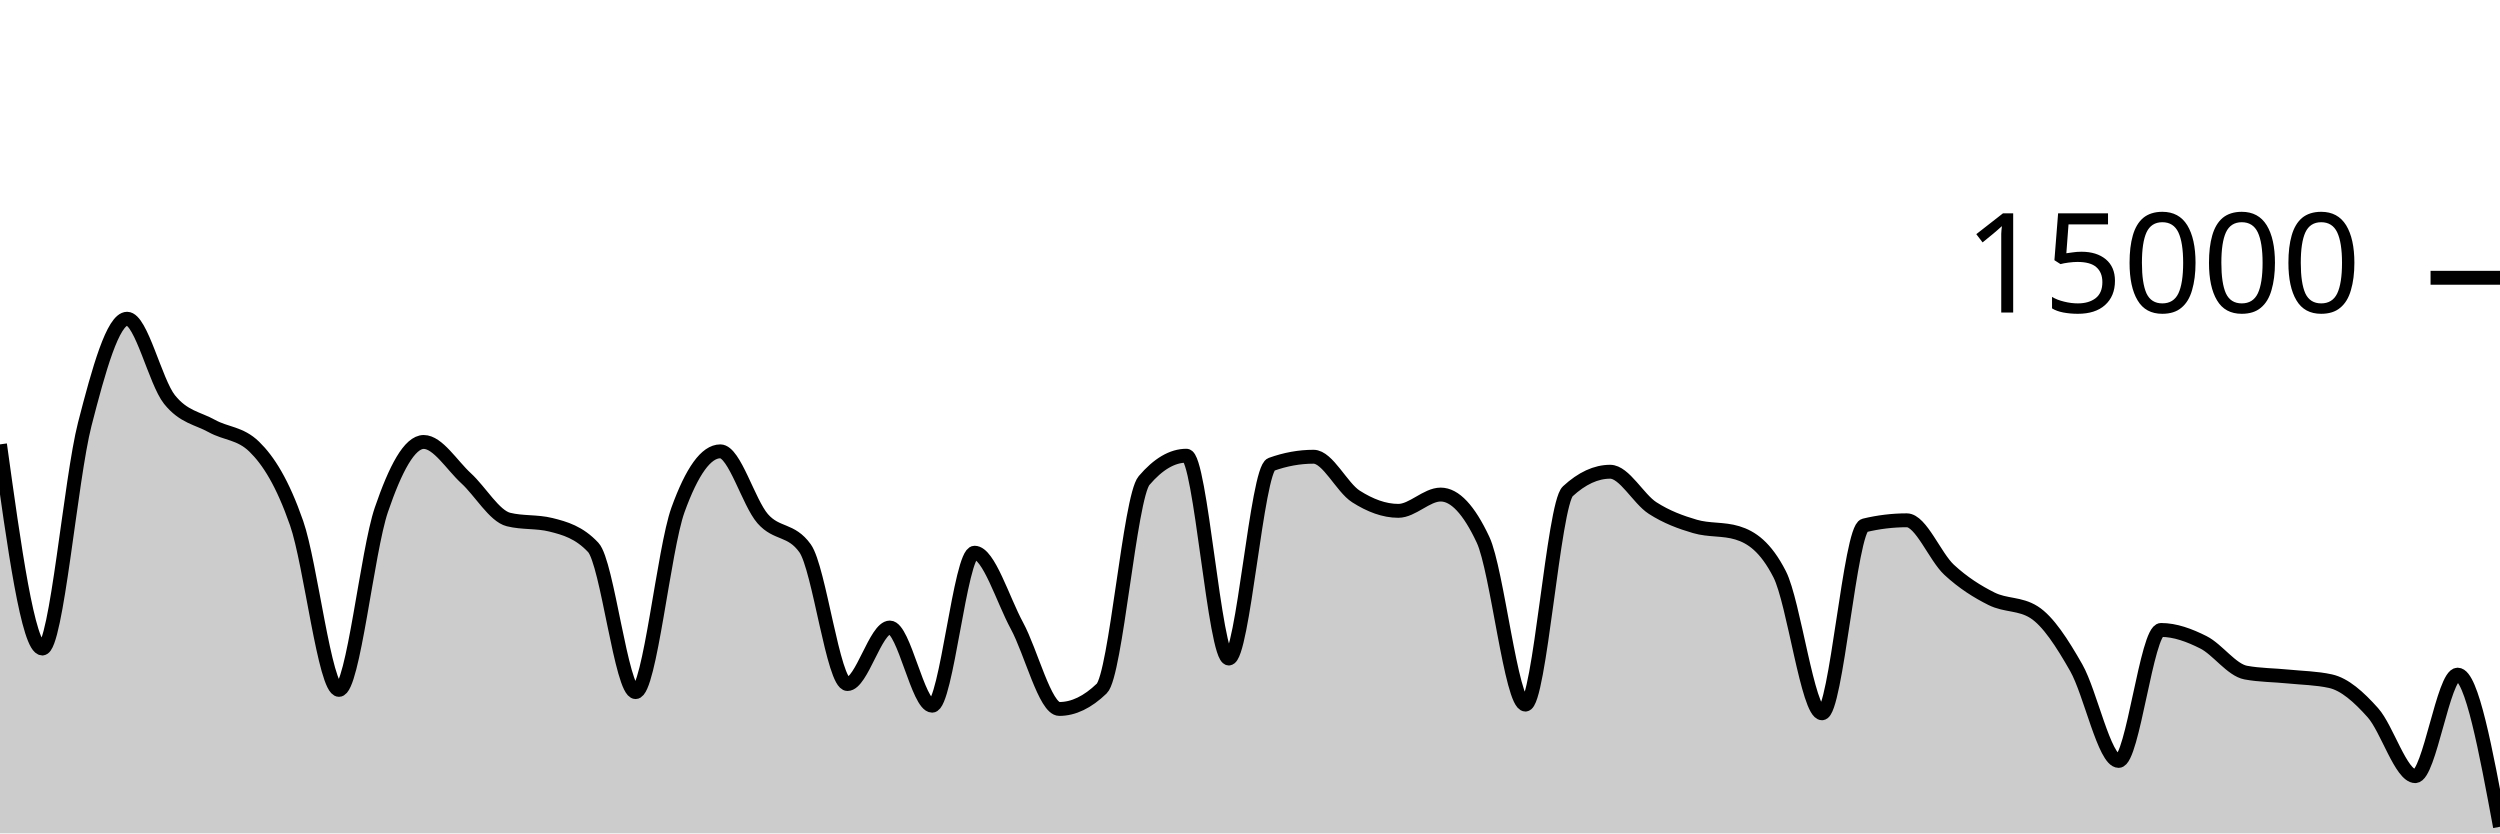
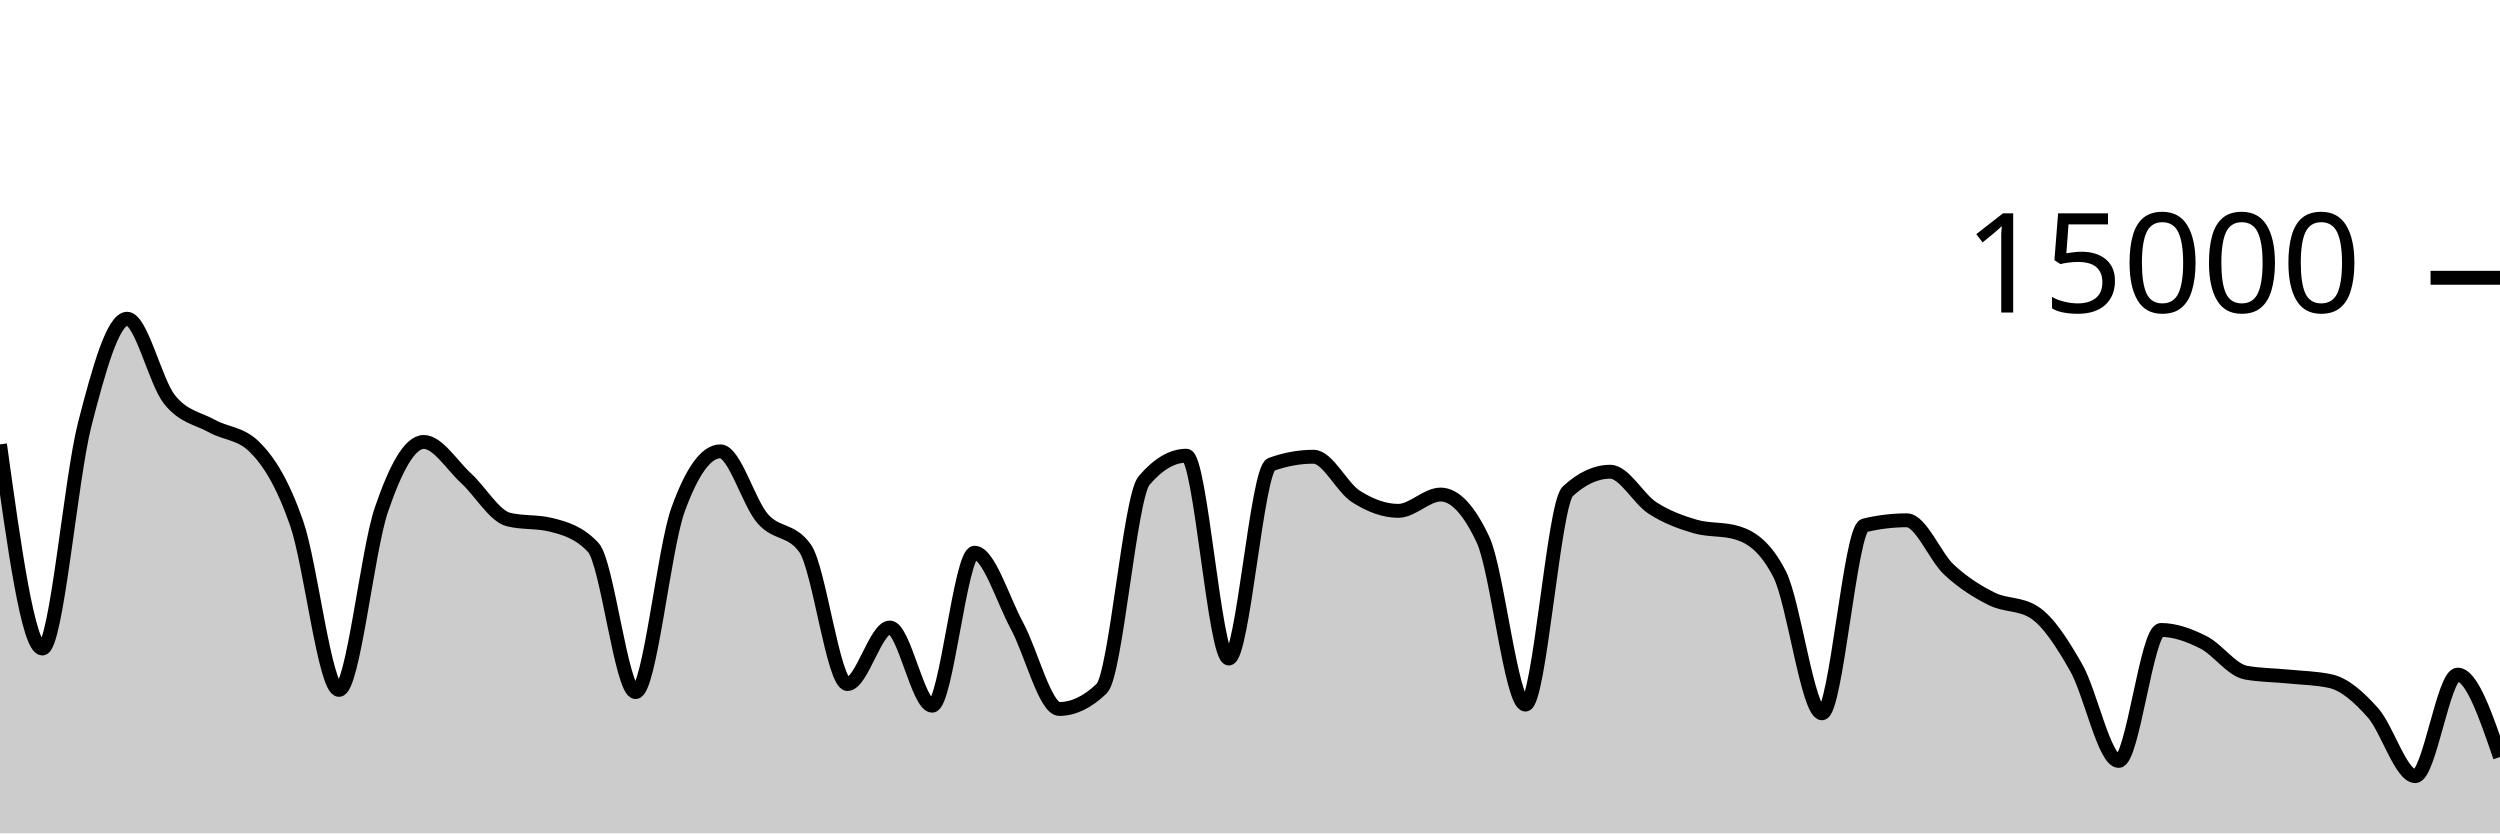
<svg xmlns="http://www.w3.org/2000/svg" viewBox="0 0 180 60">
  <g transform="translate(0,20)">
-     <path class="area" fill="rgba(0, 0, 0, 0.2)" d="M0,11.995C1.017,19.344,2.034,26.693,3.051,26.693C4.068,26.693,5.085,14.501,6.102,10.544C7.119,6.587,8.136,2.949,9.153,2.949C10.169,2.949,11.186,7.492,12.203,8.765C13.22,10.038,14.237,10.109,15.254,10.675C16.271,11.24,17.288,11.17,18.305,12.16C19.322,13.15,20.339,14.748,21.356,17.667C22.373,20.585,23.39,29.672,24.407,29.672C25.424,29.672,26.441,19.682,27.458,16.707C28.475,13.732,29.492,11.821,30.508,11.821C31.525,11.821,32.542,13.504,33.559,14.435C34.576,15.365,35.593,17.153,36.61,17.405C37.627,17.658,38.644,17.532,39.661,17.784C40.678,18.036,41.695,18.327,42.712,19.413C43.729,20.5,44.746,29.832,45.763,29.832C46.78,29.832,47.797,19.523,48.814,16.712C49.831,13.901,50.847,12.496,51.864,12.496C52.881,12.496,53.898,16.183,54.915,17.347C55.932,18.51,56.949,18.057,57.966,19.477C58.983,20.898,60,29.251,61.017,29.251C62.034,29.251,63.051,25.181,64.068,25.181C65.085,25.181,66.102,30.811,67.119,30.811C68.136,30.811,69.153,19.795,70.169,19.795C71.186,19.795,72.203,23.178,73.22,25.053C74.237,26.928,75.254,31.045,76.271,31.045C77.288,31.045,78.305,30.556,79.322,29.576C80.339,28.596,81.356,15.793,82.373,14.6C83.39,13.407,84.407,12.811,85.424,12.811C86.441,12.811,87.458,27.413,88.475,27.413C89.492,27.413,90.508,13.805,91.525,13.437C92.542,13.069,93.559,12.885,94.576,12.885C95.593,12.885,96.61,15.095,97.627,15.744C98.644,16.393,99.661,16.781,100.678,16.781C101.695,16.781,102.712,15.608,103.729,15.608C104.746,15.608,105.763,16.693,106.78,18.864C107.797,21.035,108.814,30.731,109.831,30.731C110.847,30.731,111.864,16.312,112.881,15.373C113.898,14.435,114.915,13.965,115.932,13.965C116.949,13.965,117.966,15.92,118.983,16.576C120,17.232,121.017,17.603,122.034,17.901C123.051,18.2,124.068,18.056,125.085,18.365C126.102,18.675,127.119,19.359,128.136,21.347C129.153,23.334,130.169,31.357,131.186,31.357C132.203,31.357,133.22,18.075,134.237,17.829C135.254,17.584,136.271,17.461,137.288,17.461C138.305,17.461,139.322,20.085,140.339,21.027C141.356,21.968,142.373,22.604,143.39,23.112C144.407,23.62,145.424,23.432,146.441,24.072C147.458,24.712,148.475,26.294,149.492,28.08C150.508,29.866,151.525,34.787,152.542,34.787C153.559,34.787,154.576,25.357,155.593,25.357C156.61,25.357,157.627,25.734,158.644,26.245C159.661,26.757,160.678,28.238,161.695,28.427C162.712,28.615,163.729,28.606,164.746,28.709C165.763,28.812,166.78,28.821,167.797,29.045C168.814,29.269,169.831,30.175,170.847,31.315C171.864,32.454,172.881,35.883,173.898,35.883C174.915,35.883,175.932,28.573,176.949,28.573C177.966,28.573,178.983,34.051,180,39.528L180,40C178.983,40,177.966,40,176.949,40C175.932,40,174.915,40,173.898,40C172.881,40,171.864,40,170.847,40C169.831,40,168.814,40,167.797,40C166.78,40,165.763,40,164.746,40C163.729,40,162.712,40,161.695,40C160.678,40,159.661,40,158.644,40C157.627,40,156.61,40,155.593,40C154.576,40,153.559,40,152.542,40C151.525,40,150.508,40,149.492,40C148.475,40,147.458,40,146.441,40C145.424,40,144.407,40,143.39,40C142.373,40,141.356,40,140.339,40C139.322,40,138.305,40,137.288,40C136.271,40,135.254,40,134.237,40C133.22,40,132.203,40,131.186,40C130.169,40,129.153,40,128.136,40C127.119,40,126.102,40,125.085,40C124.068,40,123.051,40,122.034,40C121.017,40,120,40,118.983,40C117.966,40,116.949,40,115.932,40C114.915,40,113.898,40,112.881,40C111.864,40,110.847,40,109.831,40C108.814,40,107.797,40,106.78,40C105.763,40,104.746,40,103.729,40C102.712,40,101.695,40,100.678,40C99.661,40,98.644,40,97.627,40C96.61,40,95.593,40,94.576,40C93.559,40,92.542,40,91.525,40C90.508,40,89.492,40,88.475,40C87.458,40,86.441,40,85.424,40C84.407,40,83.39,40,82.373,40C81.356,40,80.339,40,79.322,40C78.305,40,77.288,40,76.271,40C75.254,40,74.237,40,73.22,40C72.203,40,71.186,40,70.169,40C69.153,40,68.136,40,67.119,40C66.102,40,65.085,40,64.068,40C63.051,40,62.034,40,61.017,40C60,40,58.983,40,57.966,40C56.949,40,55.932,40,54.915,40C53.898,40,52.881,40,51.864,40C50.847,40,49.831,40,48.814,40C47.797,40,46.78,40,45.763,40C44.746,40,43.729,40,42.712,40C41.695,40,40.678,40,39.661,40C38.644,40,37.627,40,36.61,40C35.593,40,34.576,40,33.559,40C32.542,40,31.525,40,30.508,40C29.492,40,28.475,40,27.458,40C26.441,40,25.424,40,24.407,40C23.39,40,22.373,40,21.356,40C20.339,40,19.322,40,18.305,40C17.288,40,16.271,40,15.254,40C14.237,40,13.22,40,12.203,40C11.186,40,10.169,40,9.153,40C8.136,40,7.119,40,6.102,40C5.085,40,4.068,40,3.051,40C2.034,40,1.017,40,0,40Z" />
-     <path class="line" stroke="black" fill="none" d="M0,11.995C1.017,19.344,2.034,26.693,3.051,26.693C4.068,26.693,5.085,14.501,6.102,10.544C7.119,6.587,8.136,2.949,9.153,2.949C10.169,2.949,11.186,7.492,12.203,8.765C13.22,10.038,14.237,10.109,15.254,10.675C16.271,11.24,17.288,11.17,18.305,12.16C19.322,13.15,20.339,14.748,21.356,17.667C22.373,20.585,23.39,29.672,24.407,29.672C25.424,29.672,26.441,19.682,27.458,16.707C28.475,13.732,29.492,11.821,30.508,11.821C31.525,11.821,32.542,13.504,33.559,14.435C34.576,15.365,35.593,17.153,36.61,17.405C37.627,17.658,38.644,17.532,39.661,17.784C40.678,18.036,41.695,18.327,42.712,19.413C43.729,20.5,44.746,29.832,45.763,29.832C46.78,29.832,47.797,19.523,48.814,16.712C49.831,13.901,50.847,12.496,51.864,12.496C52.881,12.496,53.898,16.183,54.915,17.347C55.932,18.51,56.949,18.057,57.966,19.477C58.983,20.898,60,29.251,61.017,29.251C62.034,29.251,63.051,25.181,64.068,25.181C65.085,25.181,66.102,30.811,67.119,30.811C68.136,30.811,69.153,19.795,70.169,19.795C71.186,19.795,72.203,23.178,73.22,25.053C74.237,26.928,75.254,31.045,76.271,31.045C77.288,31.045,78.305,30.556,79.322,29.576C80.339,28.596,81.356,15.793,82.373,14.6C83.39,13.407,84.407,12.811,85.424,12.811C86.441,12.811,87.458,27.413,88.475,27.413C89.492,27.413,90.508,13.805,91.525,13.437C92.542,13.069,93.559,12.885,94.576,12.885C95.593,12.885,96.61,15.095,97.627,15.744C98.644,16.393,99.661,16.781,100.678,16.781C101.695,16.781,102.712,15.608,103.729,15.608C104.746,15.608,105.763,16.693,106.78,18.864C107.797,21.035,108.814,30.731,109.831,30.731C110.847,30.731,111.864,16.312,112.881,15.373C113.898,14.435,114.915,13.965,115.932,13.965C116.949,13.965,117.966,15.92,118.983,16.576C120,17.232,121.017,17.603,122.034,17.901C123.051,18.2,124.068,18.056,125.085,18.365C126.102,18.675,127.119,19.359,128.136,21.347C129.153,23.334,130.169,31.357,131.186,31.357C132.203,31.357,133.22,18.075,134.237,17.829C135.254,17.584,136.271,17.461,137.288,17.461C138.305,17.461,139.322,20.085,140.339,21.027C141.356,21.968,142.373,22.604,143.39,23.112C144.407,23.62,145.424,23.432,146.441,24.072C147.458,24.712,148.475,26.294,149.492,28.08C150.508,29.866,151.525,34.787,152.542,34.787C153.559,34.787,154.576,25.357,155.593,25.357C156.61,25.357,157.627,25.734,158.644,26.245C159.661,26.757,160.678,28.238,161.695,28.427C162.712,28.615,163.729,28.606,164.746,28.709C165.763,28.812,166.78,28.821,167.797,29.045C168.814,29.269,169.831,30.175,170.847,31.315C171.864,32.454,172.881,35.883,173.898,35.883C174.915,35.883,175.932,28.573,176.949,28.573C177.966,28.573,178.983,34.051,180,39.528" />
+     <path class="area" fill="rgba(0, 0, 0, 0.2)" d="M0,11.995C1.017,19.344,2.034,26.693,3.051,26.693C4.068,26.693,5.085,14.501,6.102,10.544C7.119,6.587,8.136,2.949,9.153,2.949C10.169,2.949,11.186,7.492,12.203,8.765C13.22,10.038,14.237,10.109,15.254,10.675C16.271,11.24,17.288,11.17,18.305,12.16C19.322,13.15,20.339,14.748,21.356,17.667C22.373,20.585,23.39,29.672,24.407,29.672C25.424,29.672,26.441,19.682,27.458,16.707C28.475,13.732,29.492,11.821,30.508,11.821C31.525,11.821,32.542,13.504,33.559,14.435C34.576,15.365,35.593,17.153,36.61,17.405C37.627,17.658,38.644,17.532,39.661,17.784C40.678,18.036,41.695,18.327,42.712,19.413C43.729,20.5,44.746,29.832,45.763,29.832C46.78,29.832,47.797,19.523,48.814,16.712C49.831,13.901,50.847,12.496,51.864,12.496C52.881,12.496,53.898,16.183,54.915,17.347C55.932,18.51,56.949,18.057,57.966,19.477C58.983,20.898,60,29.251,61.017,29.251C62.034,29.251,63.051,25.181,64.068,25.181C65.085,25.181,66.102,30.811,67.119,30.811C68.136,30.811,69.153,19.795,70.169,19.795C71.186,19.795,72.203,23.178,73.22,25.053C74.237,26.928,75.254,31.045,76.271,31.045C77.288,31.045,78.305,30.556,79.322,29.576C80.339,28.596,81.356,15.793,82.373,14.6C83.39,13.407,84.407,12.811,85.424,12.811C86.441,12.811,87.458,27.413,88.475,27.413C89.492,27.413,90.508,13.805,91.525,13.437C92.542,13.069,93.559,12.885,94.576,12.885C95.593,12.885,96.61,15.095,97.627,15.744C98.644,16.393,99.661,16.781,100.678,16.781C101.695,16.781,102.712,15.608,103.729,15.608C104.746,15.608,105.763,16.693,106.78,18.864C107.797,21.035,108.814,30.731,109.831,30.731C110.847,30.731,111.864,16.312,112.881,15.373C113.898,14.435,114.915,13.965,115.932,13.965C116.949,13.965,117.966,15.92,118.983,16.576C120,17.232,121.017,17.603,122.034,17.901C123.051,18.2,124.068,18.056,125.085,18.365C126.102,18.675,127.119,19.359,128.136,21.347C129.153,23.334,130.169,31.357,131.186,31.357C132.203,31.357,133.22,18.075,134.237,17.829C135.254,17.584,136.271,17.461,137.288,17.461C138.305,17.461,139.322,20.085,140.339,21.027C141.356,21.968,142.373,22.604,143.39,23.112C144.407,23.62,145.424,23.432,146.441,24.072C147.458,24.712,148.475,26.294,149.492,28.08C150.508,29.866,151.525,34.787,152.542,34.787C153.559,34.787,154.576,25.357,155.593,25.357C156.61,25.357,157.627,25.734,158.644,26.245C159.661,26.757,160.678,28.238,161.695,28.427C162.712,28.615,163.729,28.606,164.746,28.709C165.763,28.812,166.78,28.821,167.797,29.045C168.814,29.269,169.831,30.175,170.847,31.315C171.864,32.454,172.881,35.883,173.898,35.883C174.915,35.883,175.932,28.573,176.949,28.573C177.966,28.573,178.983,31.539,180,34.504L180,40C178.983,40,177.966,40,176.949,40C175.932,40,174.915,40,173.898,40C172.881,40,171.864,40,170.847,40C169.831,40,168.814,40,167.797,40C166.78,40,165.763,40,164.746,40C163.729,40,162.712,40,161.695,40C160.678,40,159.661,40,158.644,40C157.627,40,156.61,40,155.593,40C154.576,40,153.559,40,152.542,40C151.525,40,150.508,40,149.492,40C148.475,40,147.458,40,146.441,40C145.424,40,144.407,40,143.39,40C142.373,40,141.356,40,140.339,40C139.322,40,138.305,40,137.288,40C136.271,40,135.254,40,134.237,40C133.22,40,132.203,40,131.186,40C130.169,40,129.153,40,128.136,40C127.119,40,126.102,40,125.085,40C124.068,40,123.051,40,122.034,40C121.017,40,120,40,118.983,40C117.966,40,116.949,40,115.932,40C114.915,40,113.898,40,112.881,40C111.864,40,110.847,40,109.831,40C108.814,40,107.797,40,106.78,40C105.763,40,104.746,40,103.729,40C102.712,40,101.695,40,100.678,40C99.661,40,98.644,40,97.627,40C96.61,40,95.593,40,94.576,40C93.559,40,92.542,40,91.525,40C90.508,40,89.492,40,88.475,40C87.458,40,86.441,40,85.424,40C84.407,40,83.39,40,82.373,40C81.356,40,80.339,40,79.322,40C78.305,40,77.288,40,76.271,40C75.254,40,74.237,40,73.22,40C72.203,40,71.186,40,70.169,40C69.153,40,68.136,40,67.119,40C66.102,40,65.085,40,64.068,40C63.051,40,62.034,40,61.017,40C60,40,58.983,40,57.966,40C56.949,40,55.932,40,54.915,40C53.898,40,52.881,40,51.864,40C50.847,40,49.831,40,48.814,40C47.797,40,46.78,40,45.763,40C44.746,40,43.729,40,42.712,40C41.695,40,40.678,40,39.661,40C38.644,40,37.627,40,36.61,40C35.593,40,34.576,40,33.559,40C32.542,40,31.525,40,30.508,40C29.492,40,28.475,40,27.458,40C26.441,40,25.424,40,24.407,40C23.39,40,22.373,40,21.356,40C20.339,40,19.322,40,18.305,40C17.288,40,16.271,40,15.254,40C14.237,40,13.22,40,12.203,40C11.186,40,10.169,40,9.153,40C8.136,40,7.119,40,6.102,40C5.085,40,4.068,40,3.051,40C2.034,40,1.017,40,0,40Z" />
+     <path class="line" stroke="black" fill="none" d="M0,11.995C1.017,19.344,2.034,26.693,3.051,26.693C4.068,26.693,5.085,14.501,6.102,10.544C7.119,6.587,8.136,2.949,9.153,2.949C10.169,2.949,11.186,7.492,12.203,8.765C13.22,10.038,14.237,10.109,15.254,10.675C16.271,11.24,17.288,11.17,18.305,12.16C19.322,13.15,20.339,14.748,21.356,17.667C22.373,20.585,23.39,29.672,24.407,29.672C25.424,29.672,26.441,19.682,27.458,16.707C28.475,13.732,29.492,11.821,30.508,11.821C31.525,11.821,32.542,13.504,33.559,14.435C34.576,15.365,35.593,17.153,36.61,17.405C37.627,17.658,38.644,17.532,39.661,17.784C40.678,18.036,41.695,18.327,42.712,19.413C43.729,20.5,44.746,29.832,45.763,29.832C46.78,29.832,47.797,19.523,48.814,16.712C49.831,13.901,50.847,12.496,51.864,12.496C52.881,12.496,53.898,16.183,54.915,17.347C55.932,18.51,56.949,18.057,57.966,19.477C58.983,20.898,60,29.251,61.017,29.251C62.034,29.251,63.051,25.181,64.068,25.181C65.085,25.181,66.102,30.811,67.119,30.811C68.136,30.811,69.153,19.795,70.169,19.795C71.186,19.795,72.203,23.178,73.22,25.053C74.237,26.928,75.254,31.045,76.271,31.045C77.288,31.045,78.305,30.556,79.322,29.576C80.339,28.596,81.356,15.793,82.373,14.6C83.39,13.407,84.407,12.811,85.424,12.811C86.441,12.811,87.458,27.413,88.475,27.413C89.492,27.413,90.508,13.805,91.525,13.437C92.542,13.069,93.559,12.885,94.576,12.885C95.593,12.885,96.61,15.095,97.627,15.744C98.644,16.393,99.661,16.781,100.678,16.781C101.695,16.781,102.712,15.608,103.729,15.608C104.746,15.608,105.763,16.693,106.78,18.864C107.797,21.035,108.814,30.731,109.831,30.731C110.847,30.731,111.864,16.312,112.881,15.373C113.898,14.435,114.915,13.965,115.932,13.965C116.949,13.965,117.966,15.92,118.983,16.576C120,17.232,121.017,17.603,122.034,17.901C123.051,18.2,124.068,18.056,125.085,18.365C126.102,18.675,127.119,19.359,128.136,21.347C129.153,23.334,130.169,31.357,131.186,31.357C132.203,31.357,133.22,18.075,134.237,17.829C135.254,17.584,136.271,17.461,137.288,17.461C138.305,17.461,139.322,20.085,140.339,21.027C141.356,21.968,142.373,22.604,143.39,23.112C144.407,23.62,145.424,23.432,146.441,24.072C147.458,24.712,148.475,26.294,149.492,28.08C150.508,29.866,151.525,34.787,152.542,34.787C153.559,34.787,154.576,25.357,155.593,25.357C156.61,25.357,157.627,25.734,158.644,26.245C159.661,26.757,160.678,28.238,161.695,28.427C162.712,28.615,163.729,28.606,164.746,28.709C165.763,28.812,166.78,28.821,167.797,29.045C168.814,29.269,169.831,30.175,170.847,31.315C171.864,32.454,172.881,35.883,173.898,35.883C174.915,35.883,175.932,28.573,176.949,28.573C177.966,28.573,178.983,31.539,180,34.504" />
    <path class="axis-ceiling" stroke-width="1" stroke="black" fill="none" d="M175,0L180,0" />
    <text class="axis-ceiling-label" font-family="sans-serif" text-anchor="end" font-size="10px" x="170" y="2.5">15000</text>
  </g>
</svg>
